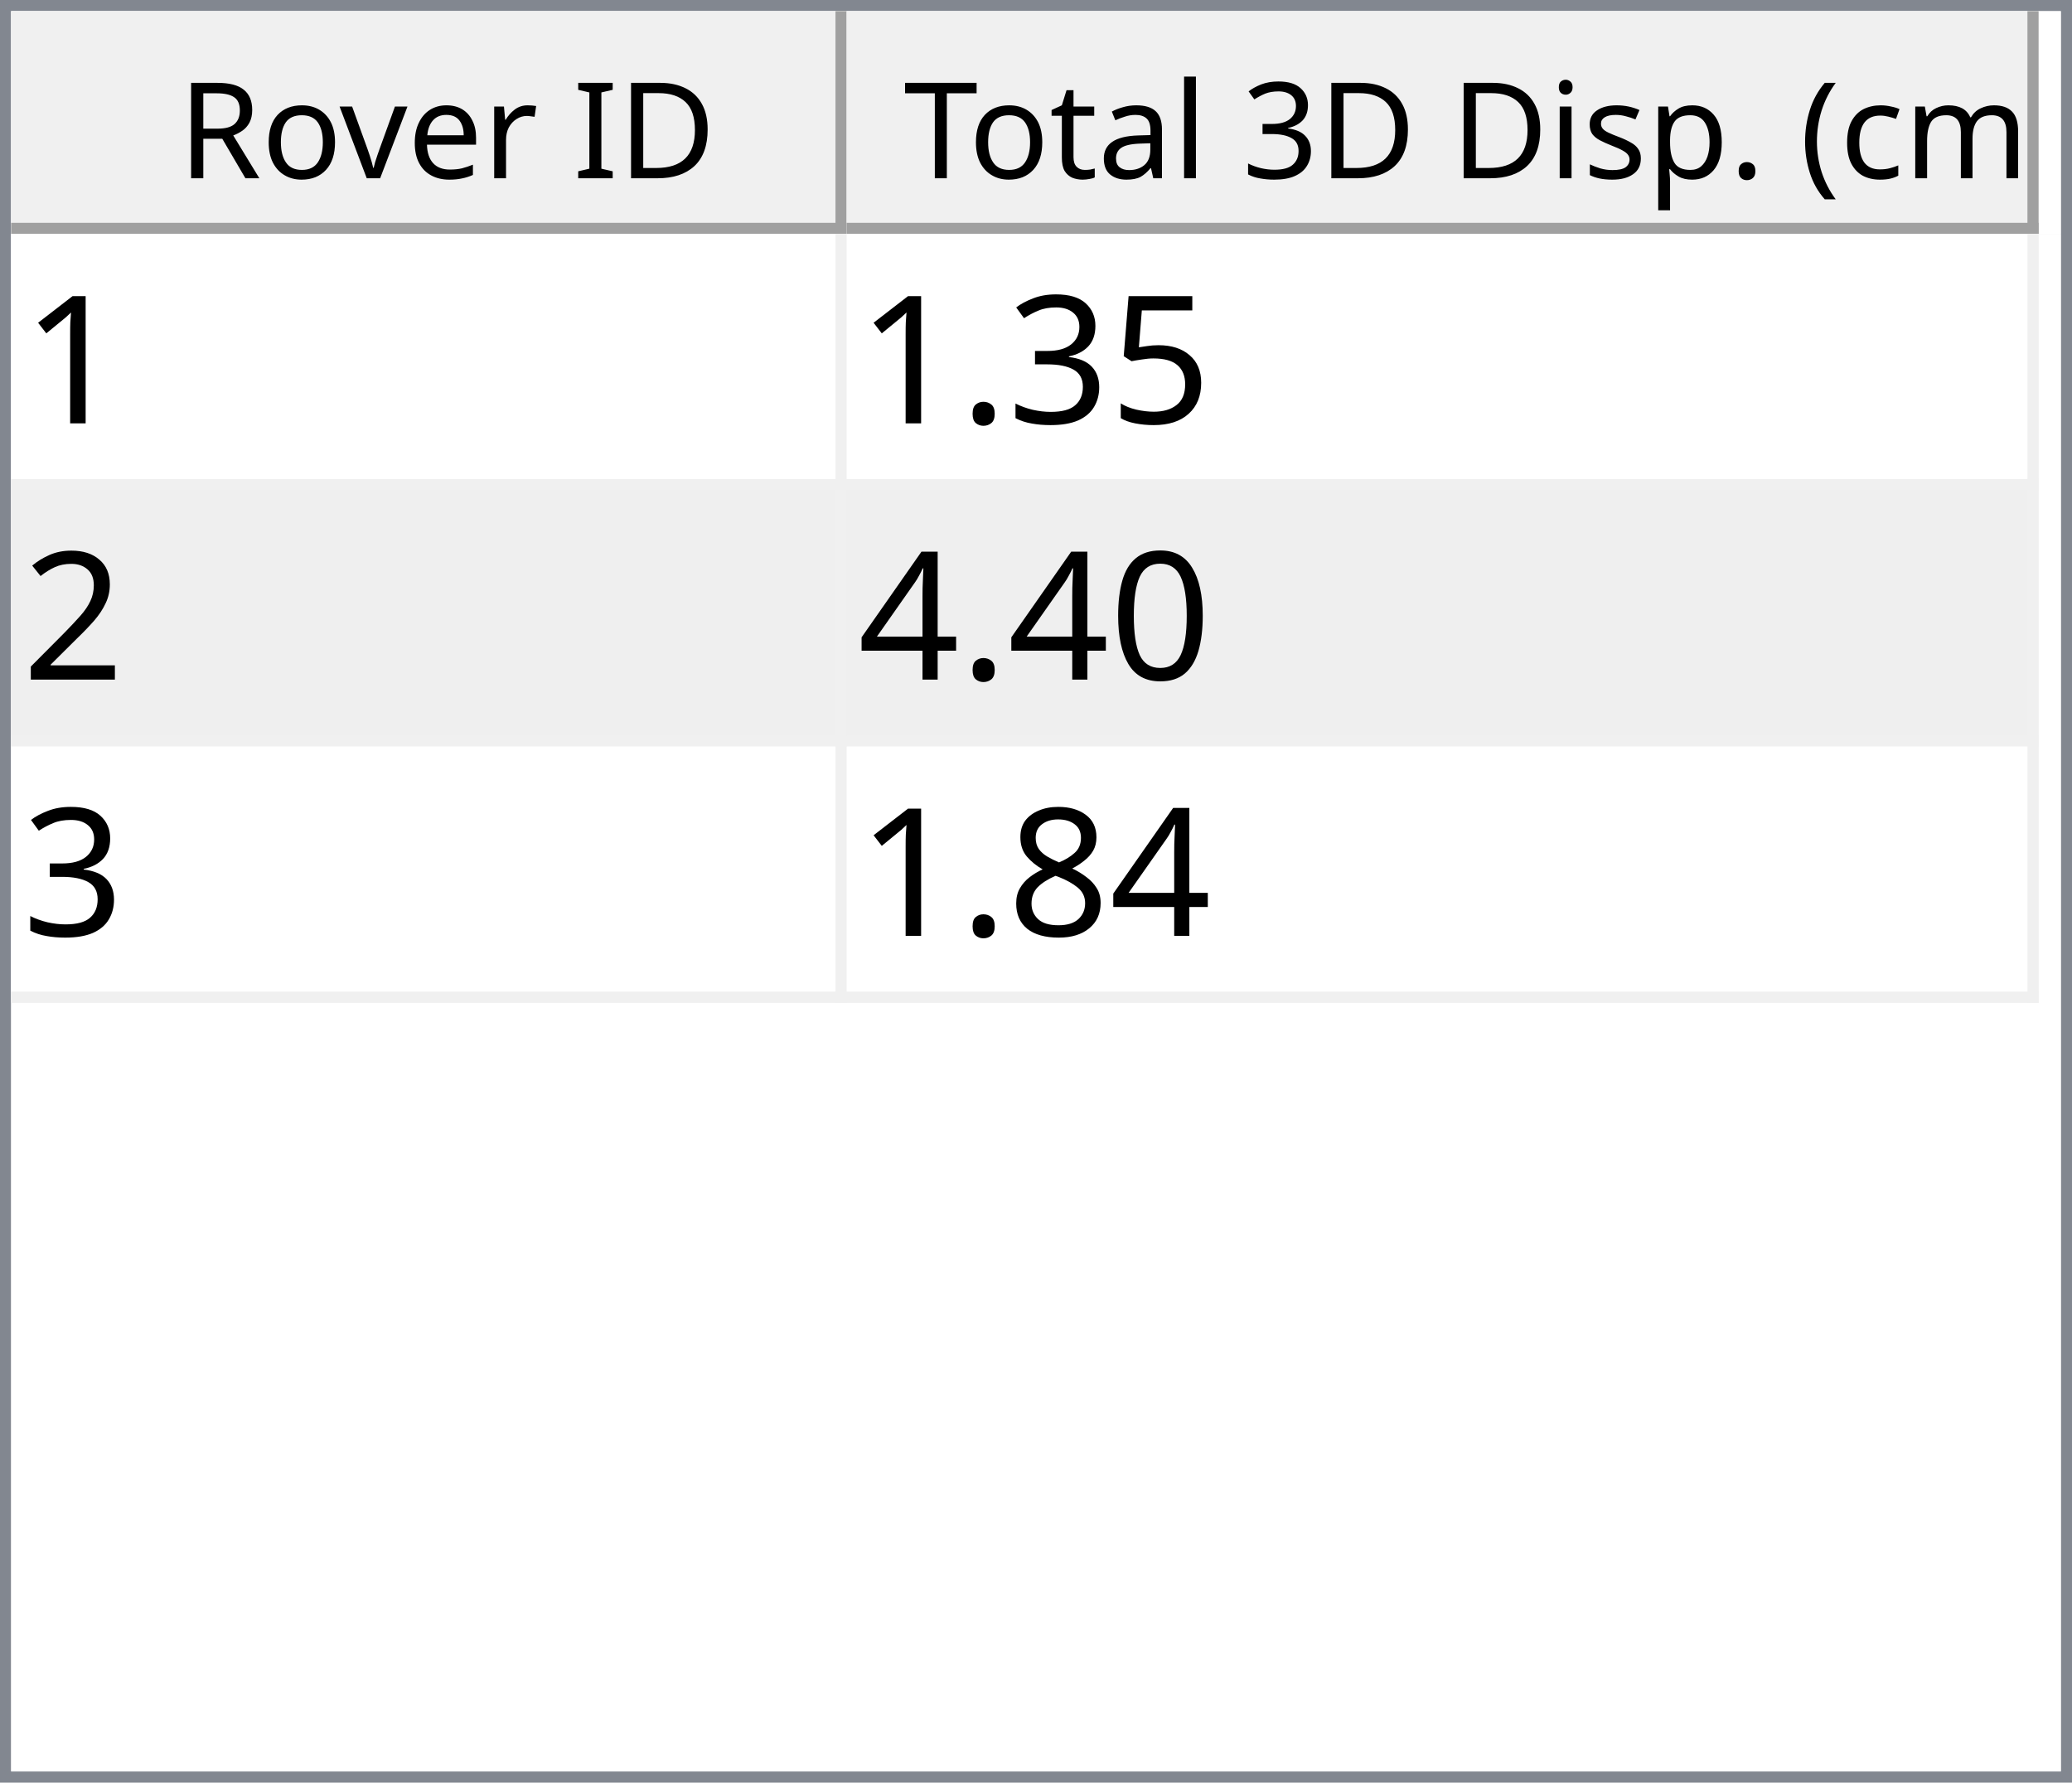
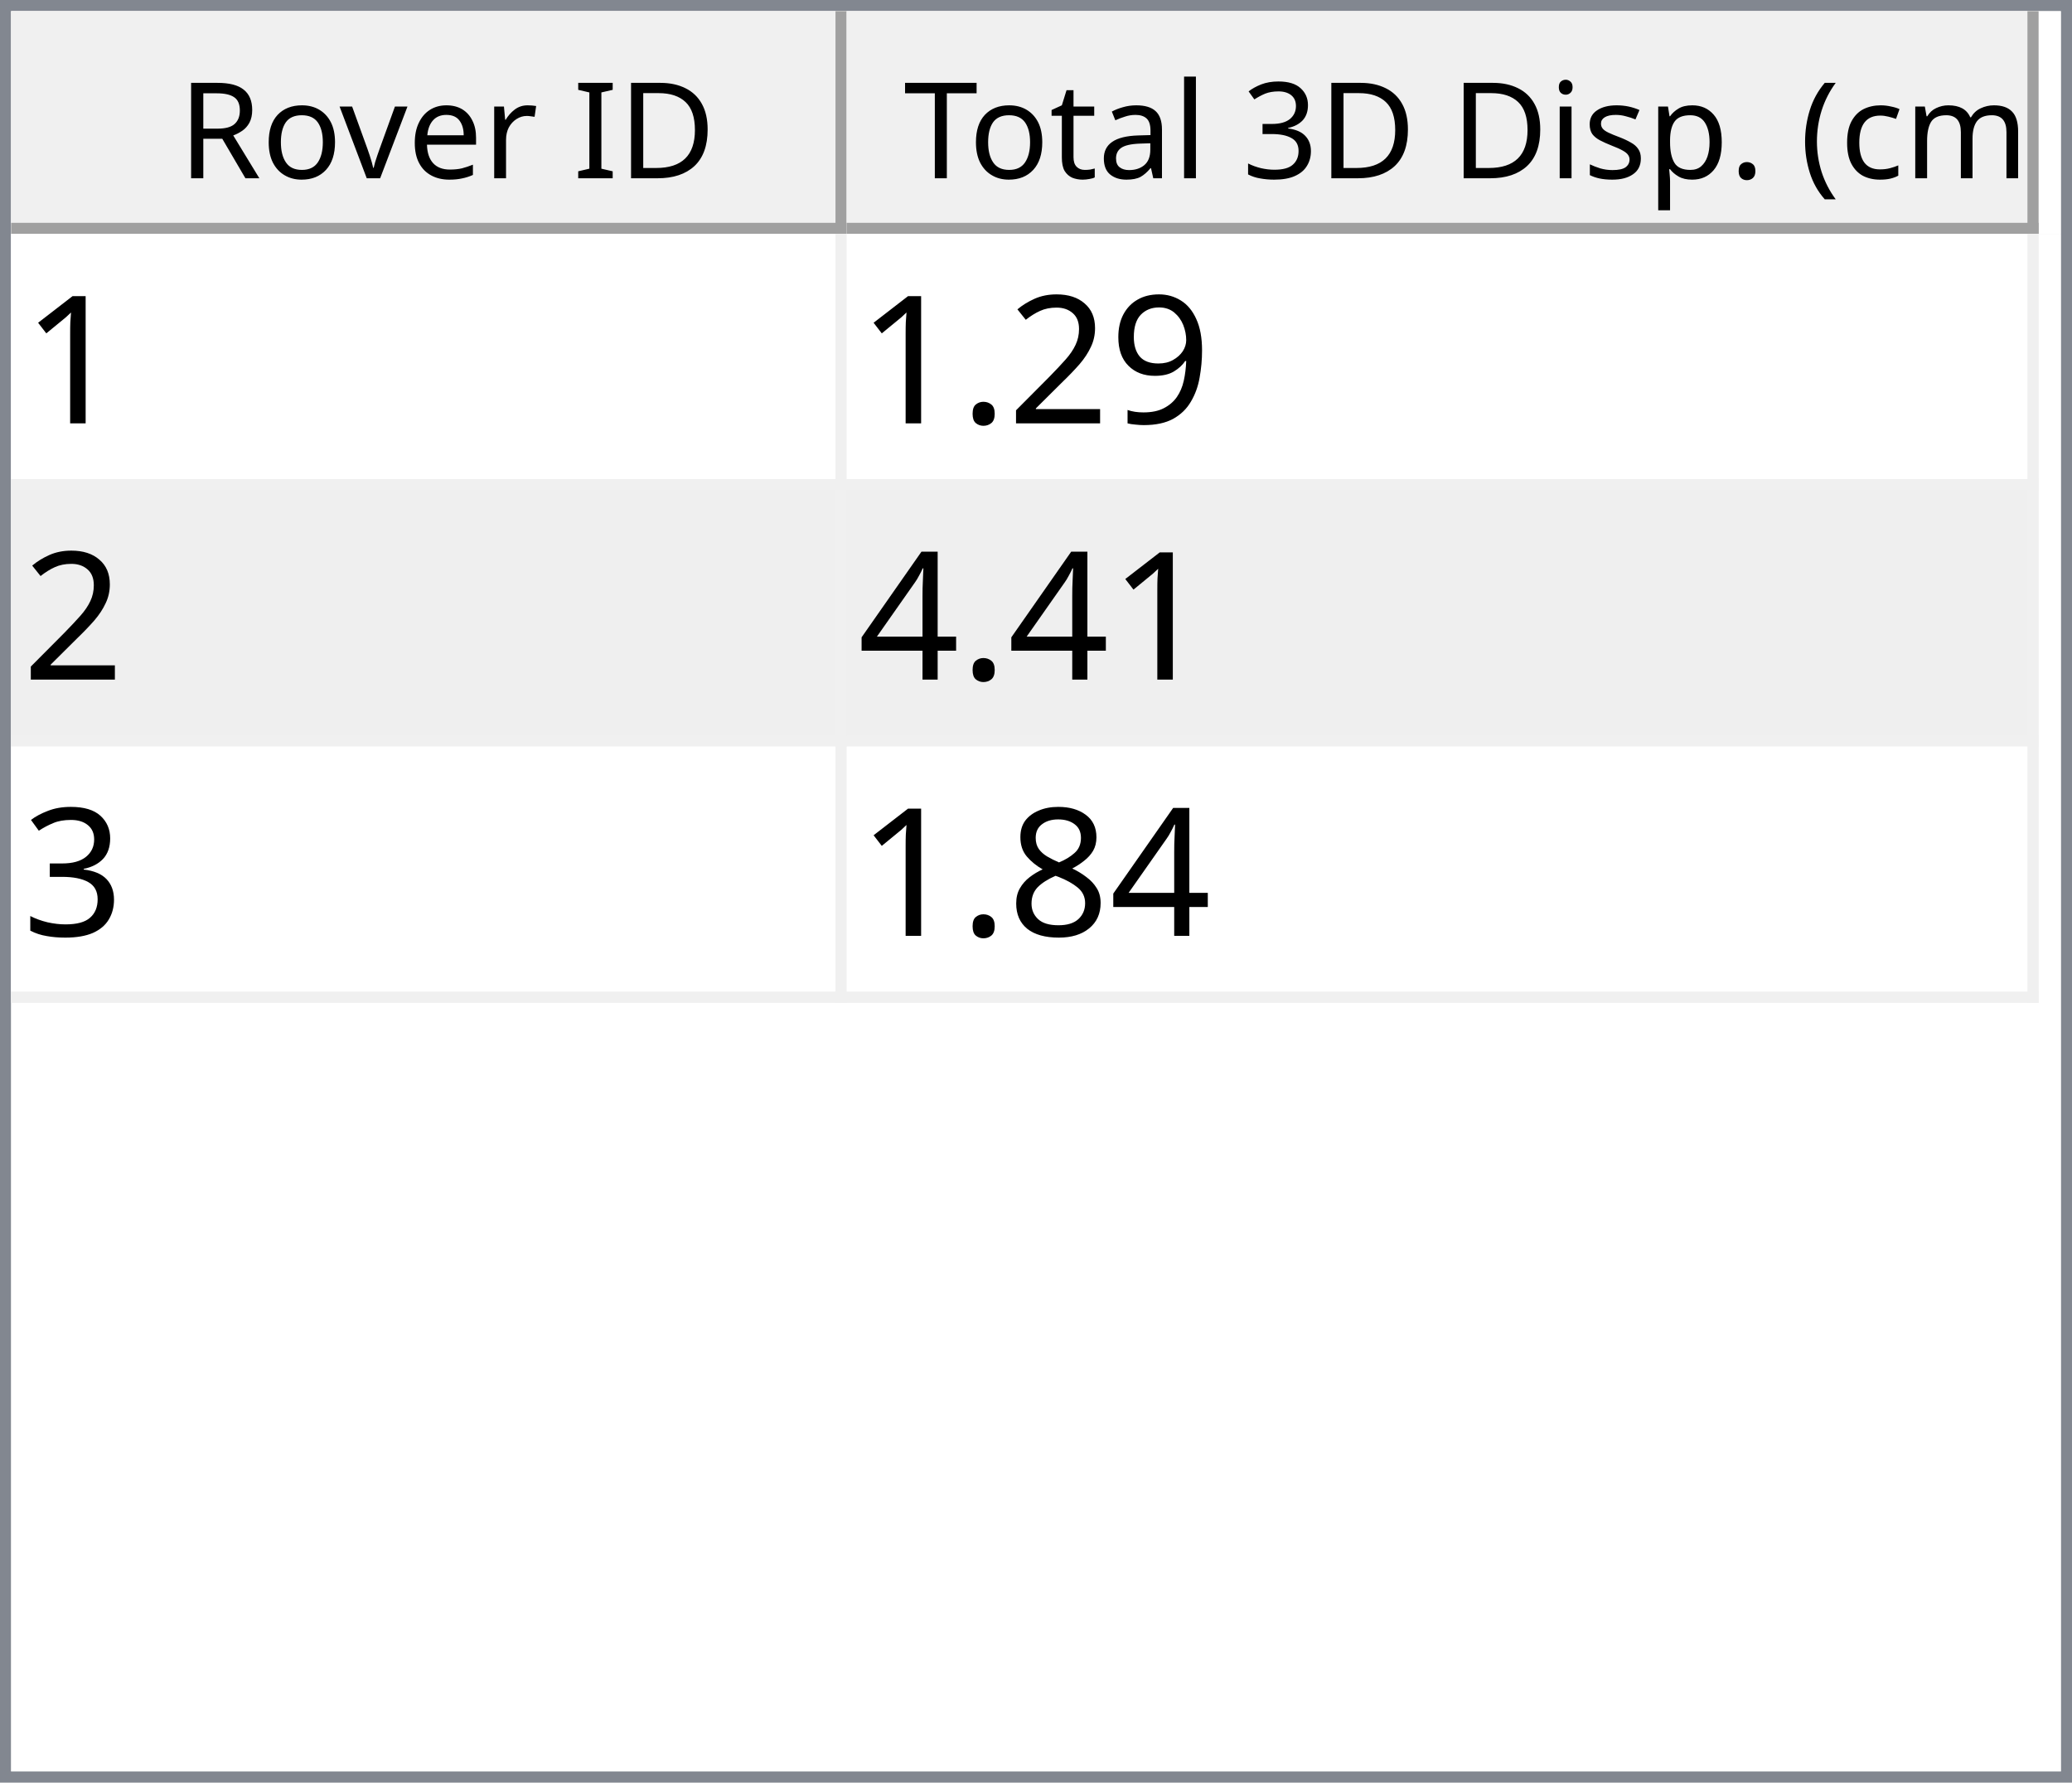
<svg xmlns="http://www.w3.org/2000/svg" style="fill-opacity:1; color-rendering:auto; color-interpolation:auto; text-rendering:auto; stroke:black; stroke-linecap:square; stroke-miterlimit:10; shape-rendering:auto; stroke-opacity:1; fill:black; stroke-dasharray:none; font-weight:normal; stroke-width:1; font-family:'Dialog'; font-style:normal; stroke-linejoin:miter; font-size:12px; stroke-dashoffset:0; image-rendering:auto;" width="186" height="160">
  <defs id="genericDefs" />
  <g>
    <defs id="defs1">
      <clipPath clipPathUnits="userSpaceOnUse" id="clipPath1">
        <path d="M0 0 L186 0 L186 160 L0 160 L0 0 Z" />
      </clipPath>
      <clipPath clipPathUnits="userSpaceOnUse" id="clipPath2">
        <path d="M0 0 L0 160 L186 160 L186 0 Z" />
      </clipPath>
      <clipPath clipPathUnits="userSpaceOnUse" id="clipPath3">
        <path d="M0 0 L0 20 L184 20 L184 0 Z" />
      </clipPath>
      <clipPath clipPathUnits="userSpaceOnUse" id="clipPath4">
        <path d="M0 0 L0 20 L75 20 L75 0 Z" />
      </clipPath>
      <clipPath clipPathUnits="userSpaceOnUse" id="clipPath5">
        <path d="M1 1 L1 19 L74 19 L74 1 Z" />
      </clipPath>
      <clipPath clipPathUnits="userSpaceOnUse" id="clipPath6">
        <path d="M0 0 L0 18 L73 18 L73 0 Z" />
      </clipPath>
      <clipPath clipPathUnits="userSpaceOnUse" id="clipPath7">
        <path d="M-0.5 -0.5 L-0.5 19.5 L74.5 19.5 L74.5 -0.5 Z" />
      </clipPath>
      <clipPath clipPathUnits="userSpaceOnUse" id="clipPath8">
        <path d="M0 0 L0 20 L107 20 L107 0 Z" />
      </clipPath>
      <clipPath clipPathUnits="userSpaceOnUse" id="clipPath9">
        <path d="M1 1 L1 19 L106 19 L106 1 Z" />
      </clipPath>
      <clipPath clipPathUnits="userSpaceOnUse" id="clipPath10">
        <path d="M0 0 L0 18 L105 18 L105 0 Z" />
      </clipPath>
      <clipPath clipPathUnits="userSpaceOnUse" id="clipPath11">
        <path d="M-0.5 -0.5 L-0.5 19.5 L106.5 19.5 L106.5 -0.5 Z" />
      </clipPath>
      <clipPath clipPathUnits="userSpaceOnUse" id="clipPath12">
        <path d="M0 0 L0 138 L184 138 L184 0 Z" />
      </clipPath>
      <clipPath clipPathUnits="userSpaceOnUse" id="clipPath13">
        <path d="M0 0 L0 69 L182 69 L182 0 Z" />
      </clipPath>
      <clipPath clipPathUnits="userSpaceOnUse" id="clipPath14">
        <path d="M-0.5 -0.5 L-0.5 68.5 L181.5 68.5 L181.5 -0.5 Z" />
      </clipPath>
      <clipPath clipPathUnits="userSpaceOnUse" id="clipPath15">
        <path d="M0 0 L0 22 L74 22 L74 0 Z" />
      </clipPath>
      <clipPath clipPathUnits="userSpaceOnUse" id="clipPath16">
        <path d="M0 0 L0 22 L106 22 L106 0 Z" />
      </clipPath>
      <font horiz-adv-x="64.551" id="font1">
        <font-face ascent="107.91" descent="25.098" units-per-em="100" style="font-style:normal; font-family:Segoe UI; font-weight:normal;" />
        <missing-glyph horiz-adv-x="64.551" d="M8.109 0 L8.109 68.266 L56.453 68.266 L56.453 0 L8.109 0 ZM15.328 7.234 L49.219 7.234 L49.219 61.031 L15.328 61.031 L15.328 7.234 Z" />
        <glyph unicode="D" horiz-adv-x="70.117" d="M9.188 0 L9.188 70.016 L28.516 70.016 Q65.531 70.016 65.531 35.891 Q65.531 19.672 55.25 9.836 Q44.969 0 27.734 0 L9.188 0 ZM17.391 62.594 L17.391 7.422 L27.828 7.422 Q41.609 7.422 49.273 14.797 Q56.938 22.172 56.938 35.688 Q56.938 62.594 28.328 62.594 L17.391 62.594 Z" />
        <glyph unicode="I" horiz-adv-x="26.611" d="M17.391 0 L9.188 0 L9.188 70.016 L17.391 70.016 L17.391 0 Z" />
        <glyph unicode=" " horiz-adv-x="27.393" d="" />
        <glyph unicode="r" horiz-adv-x="34.766" d="M34.188 41.891 Q32.078 43.5 28.125 43.5 Q23 43.5 19.555 38.672 Q16.109 33.844 16.109 25.484 L16.109 0 L8.109 0 L8.109 50 L16.109 50 L16.109 39.703 L16.312 39.703 Q18.016 44.969 21.531 47.922 Q25.047 50.875 29.391 50.875 Q32.516 50.875 34.188 50.203 L34.188 41.891 Z" />
        <glyph unicode="e" horiz-adv-x="52.295" d="M48.297 23 L12.984 23 Q13.188 14.656 17.484 10.109 Q21.781 5.562 29.297 5.562 Q37.75 5.562 44.828 11.141 L44.828 3.609 Q38.234 -1.172 27.391 -1.172 Q16.797 -1.172 10.742 5.641 Q4.688 12.453 4.688 24.812 Q4.688 36.469 11.305 43.82 Q17.922 51.172 27.734 51.172 Q37.547 51.172 42.922 44.828 Q48.297 38.484 48.297 27.203 L48.297 23 ZM40.094 29.781 Q40.047 36.719 36.75 40.578 Q33.453 44.438 27.594 44.438 Q21.922 44.438 17.969 40.383 Q14.016 36.328 13.094 29.781 L40.094 29.781 Z" />
        <glyph unicode="v" horiz-adv-x="47.9" d="M47.406 50 L27.484 0 L19.625 0 L0.688 50 L9.469 50 L22.172 13.672 Q23.578 9.672 23.922 6.688 L24.125 6.688 Q24.609 10.453 25.688 13.484 L38.969 50 L47.406 50 Z" />
        <glyph unicode="o" horiz-adv-x="58.594" d="M29 -1.172 Q17.922 -1.172 11.305 5.836 Q4.688 12.844 4.688 24.422 Q4.688 37.016 11.57 44.094 Q18.453 51.172 30.172 51.172 Q41.359 51.172 47.633 44.289 Q53.906 37.406 53.906 25.203 Q53.906 13.234 47.141 6.031 Q40.375 -1.172 29 -1.172 ZM29.594 44.438 Q21.875 44.438 17.383 39.188 Q12.891 33.938 12.891 24.703 Q12.891 15.828 17.43 10.695 Q21.969 5.562 29.594 5.562 Q37.359 5.562 41.531 10.594 Q45.703 15.625 45.703 24.906 Q45.703 34.281 41.531 39.359 Q37.359 44.438 29.594 44.438 Z" />
        <glyph unicode="R" horiz-adv-x="59.814" d="M59.375 0 L49.609 0 L37.891 19.625 Q36.281 22.359 34.766 24.289 Q33.25 26.219 31.664 27.438 Q30.078 28.656 28.25 29.219 Q26.422 29.781 24.125 29.781 L17.391 29.781 L17.391 0 L9.188 0 L9.188 70.016 L30.078 70.016 Q34.672 70.016 38.555 68.867 Q42.438 67.719 45.289 65.375 Q48.141 63.031 49.758 59.547 Q51.375 56.062 51.375 51.375 Q51.375 47.703 50.273 44.656 Q49.172 41.609 47.148 39.211 Q45.125 36.812 42.266 35.133 Q39.406 33.453 35.844 32.516 L35.844 32.328 Q37.594 31.547 38.891 30.547 Q40.188 29.547 41.359 28.18 Q42.531 26.812 43.68 25.078 Q44.828 23.344 46.234 21.047 L59.375 0 ZM17.391 62.594 L17.391 37.203 L28.516 37.203 Q31.594 37.203 34.203 38.133 Q36.812 39.062 38.719 40.797 Q40.625 42.531 41.703 45.047 Q42.781 47.562 42.781 50.688 Q42.781 56.297 39.141 59.445 Q35.5 62.594 28.609 62.594 L17.391 62.594 Z" />
        <glyph unicode=")" horiz-adv-x="30.176" d="M8.297 -15.922 L1.172 -15.922 Q16.406 2.344 16.406 26.812 Q16.406 51.469 1.078 70.016 L8.297 70.016 Q23.531 52.156 23.531 26.703 Q23.531 1.375 8.297 -15.922 Z" />
        <glyph unicode="m" horiz-adv-x="86.133" d="M79.109 0 L71.094 0 L71.094 28.719 Q71.094 37.016 68.531 40.727 Q65.969 44.438 59.906 44.438 Q54.781 44.438 51.195 39.75 Q47.609 35.062 47.609 28.516 L47.609 0 L39.594 0 L39.594 29.688 Q39.594 44.438 28.219 44.438 Q22.953 44.438 19.531 40.016 Q16.109 35.594 16.109 28.516 L16.109 0 L8.109 0 L8.109 50 L16.109 50 L16.109 42.094 L16.312 42.094 Q21.625 51.172 31.844 51.172 Q36.969 51.172 40.773 48.312 Q44.578 45.453 46 40.828 Q51.562 51.172 62.594 51.172 Q79.109 51.172 79.109 30.812 L79.109 0 Z" />
        <glyph unicode="c" horiz-adv-x="46.191" d="M42.188 2.297 Q36.422 -1.172 28.516 -1.172 Q17.828 -1.172 11.258 5.789 Q4.688 12.75 4.688 23.828 Q4.688 36.188 11.766 43.68 Q18.844 51.172 30.672 51.172 Q37.25 51.172 42.281 48.734 L42.281 40.531 Q36.719 44.438 30.375 44.438 Q22.703 44.438 17.797 38.945 Q12.891 33.453 12.891 24.516 Q12.891 15.719 17.508 10.641 Q22.125 5.562 29.891 5.562 Q36.422 5.562 42.188 9.906 L42.188 2.297 Z" />
        <glyph unicode="(" horiz-adv-x="30.176" d="M29.109 -15.922 L21.969 -15.922 Q6.844 1.375 6.844 26.703 Q6.844 52.156 21.969 70.016 L29.203 70.016 Q13.875 51.469 13.875 26.812 Q13.875 2.344 29.109 -15.922 Z" />
        <glyph unicode="." horiz-adv-x="21.68" d="M10.891 -1.078 Q8.641 -1.078 7.055 0.539 Q5.469 2.156 5.469 4.391 Q5.469 6.641 7.055 8.273 Q8.641 9.906 10.891 9.906 Q13.188 9.906 14.797 8.273 Q16.406 6.641 16.406 4.391 Q16.406 2.156 14.797 0.539 Q13.188 -1.078 10.891 -1.078 Z" />
        <glyph unicode="p" horiz-adv-x="58.789" d="M16.312 7.234 L16.109 7.234 L16.109 -23 L8.109 -23 L8.109 50 L16.109 50 L16.109 41.219 L16.312 41.219 Q22.219 51.172 33.594 51.172 Q43.266 51.172 48.688 44.461 Q54.109 37.75 54.109 26.469 Q54.109 13.922 48 6.375 Q41.891 -1.172 31.297 -1.172 Q21.578 -1.172 16.312 7.234 ZM16.109 27.391 L16.109 20.406 Q16.109 14.203 20.141 9.883 Q24.172 5.562 30.375 5.562 Q37.641 5.562 41.773 11.133 Q45.906 16.703 45.906 26.609 Q45.906 34.969 42.047 39.703 Q38.188 44.438 31.594 44.438 Q24.609 44.438 20.359 39.578 Q16.109 34.719 16.109 27.391 Z" />
        <glyph unicode="s" horiz-adv-x="42.432" d="M5.078 1.812 L5.078 10.406 Q11.625 5.562 19.484 5.562 Q30.031 5.562 30.031 12.594 Q30.031 14.594 29.125 15.992 Q28.219 17.391 26.68 18.461 Q25.141 19.531 23.07 20.383 Q21 21.234 18.609 22.172 Q15.281 23.484 12.766 24.828 Q10.25 26.172 8.57 27.859 Q6.891 29.547 6.031 31.695 Q5.172 33.844 5.172 36.719 Q5.172 40.234 6.789 42.945 Q8.406 45.656 11.086 47.484 Q13.766 49.312 17.211 50.242 Q20.656 51.172 24.312 51.172 Q30.812 51.172 35.938 48.922 L35.938 40.828 Q30.422 44.438 23.25 44.438 Q21 44.438 19.195 43.922 Q17.391 43.406 16.094 42.477 Q14.797 41.547 14.086 40.258 Q13.375 38.969 13.375 37.406 Q13.375 35.453 14.086 34.133 Q14.797 32.812 16.164 31.789 Q17.531 30.766 19.484 29.938 Q21.438 29.109 23.922 28.125 Q27.25 26.859 29.883 25.516 Q32.516 24.172 34.375 22.484 Q36.234 20.797 37.234 18.602 Q38.234 16.406 38.234 13.375 Q38.234 9.672 36.602 6.938 Q34.969 4.203 32.234 2.398 Q29.5 0.594 25.93 -0.289 Q22.359 -1.172 18.453 -1.172 Q10.75 -1.172 5.078 1.812 Z" />
        <glyph unicode="i" horiz-adv-x="24.219" d="M12.203 62.703 Q10.062 62.703 8.547 64.164 Q7.031 65.625 7.031 67.875 Q7.031 70.125 8.547 71.609 Q10.062 73.094 12.203 73.094 Q14.406 73.094 15.945 71.609 Q17.484 70.125 17.484 67.875 Q17.484 65.719 15.945 64.211 Q14.406 62.703 12.203 62.703 ZM16.109 0 L8.109 0 L8.109 50 L16.109 50 L16.109 0 Z" />
        <glyph unicode="3" horiz-adv-x="53.906" d="M46.531 19.828 Q46.531 15.094 44.75 11.211 Q42.969 7.328 39.719 4.57 Q36.469 1.812 31.93 0.297 Q27.391 -1.219 21.922 -1.219 Q11.922 -1.219 6 2.594 L6 11.188 Q13.094 5.609 22.219 5.609 Q25.875 5.609 28.828 6.539 Q31.781 7.469 33.906 9.227 Q36.031 10.984 37.18 13.477 Q38.328 15.969 38.328 19.094 Q38.328 32.812 18.797 32.812 L12.984 32.812 L12.984 39.594 L18.5 39.594 Q35.797 39.594 35.797 52.484 Q35.797 64.406 22.609 64.406 Q15.188 64.406 8.688 59.422 L8.688 67.188 Q15.375 71.188 24.609 71.188 Q29 71.188 32.57 69.969 Q36.141 68.75 38.68 66.555 Q41.219 64.359 42.609 61.281 Q44 58.203 44 54.5 Q44 40.672 30.031 36.719 L30.031 36.531 Q33.594 36.141 36.625 34.797 Q39.656 33.453 41.852 31.305 Q44.047 29.156 45.289 26.25 Q46.531 23.344 46.531 19.828 Z" />
        <glyph unicode="l" horiz-adv-x="24.219" d="M16.109 0 L8.109 0 L8.109 74.031 L16.109 74.031 L16.109 0 Z" />
        <glyph unicode="a" horiz-adv-x="50.879" d="M43.891 0 L35.891 0 L35.891 7.812 L35.688 7.812 Q30.469 -1.172 20.312 -1.172 Q12.844 -1.172 8.617 2.781 Q4.391 6.734 4.391 13.281 Q4.391 27.297 20.906 29.594 L35.891 31.688 Q35.891 44.438 25.594 44.438 Q16.547 44.438 9.281 38.281 L9.281 46.484 Q16.656 51.172 26.266 51.172 Q43.891 51.172 43.891 32.516 L43.891 0 ZM35.891 25.297 L23.828 23.641 Q18.266 22.859 15.43 20.875 Q12.594 18.891 12.594 13.875 Q12.594 10.203 15.211 7.883 Q17.828 5.562 22.172 5.562 Q28.125 5.562 32.008 9.742 Q35.891 13.922 35.891 20.312 L35.891 25.297 Z" />
        <glyph unicode="t" horiz-adv-x="33.887" d="M31.297 0.484 Q28.469 -1.078 23.828 -1.078 Q10.688 -1.078 10.688 13.578 L10.688 43.172 L2.094 43.172 L2.094 50 L10.688 50 L10.688 62.203 L18.703 64.797 L18.703 50 L31.297 50 L31.297 43.172 L18.703 43.172 L18.703 14.984 Q18.703 9.969 20.414 7.82 Q22.125 5.672 26.078 5.672 Q29.109 5.672 31.297 7.328 L31.297 0.484 Z" />
        <glyph unicode="T" horiz-adv-x="52.393" d="M50.594 62.594 L30.375 62.594 L30.375 0 L22.172 0 L22.172 62.594 L2 62.594 L2 70.016 L50.594 70.016 L50.594 62.594 Z" />
      </font>
      <font horiz-adv-x="75.0" id="font2">
        <font-face ascent="100.537" descent="21.973" units-per-em="100" style="font-style:normal; font-family:sans-serif; font-weight:normal;" />
        <missing-glyph horiz-adv-x="75.0" d="M12.5 0 L12.5 62.5 L62.5 62.5 L62.5 0 L12.5 0 ZM14.062 1.562 L60.938 1.562 L60.938 60.938 L14.062 60.938 L14.062 1.562 Z" />
        <glyph unicode="1" horiz-adv-x="55.615" d="M37.25 0 L28.469 0 L28.469 56 Q25.297 52.984 20.141 49.953 Q14.984 46.922 10.891 45.406 L10.891 53.906 Q18.266 57.375 23.781 62.305 Q29.297 67.234 31.594 71.875 L37.25 71.875 L37.25 0 Z" />
-         <glyph unicode="5" horiz-adv-x="55.615" d="M4.156 18.75 L13.375 19.531 Q14.406 12.797 18.141 9.398 Q21.875 6 27.156 6 Q33.5 6 37.891 10.789 Q42.281 15.578 42.281 23.484 Q42.281 31 38.062 35.352 Q33.844 39.703 27 39.703 Q22.75 39.703 19.336 37.773 Q15.922 35.844 13.969 32.766 L5.719 33.844 L12.641 70.609 L48.25 70.609 L48.25 62.203 L19.672 62.203 L15.828 42.969 Q22.266 47.469 29.344 47.469 Q38.719 47.469 45.164 40.969 Q51.609 34.469 51.609 24.266 Q51.609 14.547 45.953 7.469 Q39.062 -1.219 27.156 -1.219 Q17.391 -1.219 11.211 4.25 Q5.031 9.719 4.156 18.75 Z" />
+         <glyph unicode="9" horiz-adv-x="55.615" d="M5.469 16.547 L13.922 17.328 Q14.984 11.375 18.016 8.688 Q21.047 6 25.781 6 Q29.828 6 32.883 7.859 Q35.938 9.719 37.891 12.82 Q39.844 15.922 41.164 21.195 Q42.484 26.469 42.484 31.938 Q42.484 32.516 42.438 33.688 Q39.797 29.5 35.234 26.883 Q30.672 24.266 25.344 24.266 Q16.453 24.266 10.305 30.711 Q4.156 37.156 4.156 47.703 Q4.156 58.594 10.578 65.234 Q17 71.875 26.656 71.875 Q33.641 71.875 39.43 68.117 Q45.219 64.359 48.219 57.398 Q51.219 50.438 51.219 37.25 Q51.219 23.531 48.242 15.406 Q45.266 7.281 39.383 3.031 Q33.5 -1.219 25.594 -1.219 Q17.188 -1.219 11.867 3.445 Q6.547 8.109 5.469 16.547 ZM41.453 48.141 Q41.453 55.719 37.43 60.156 Q33.406 64.594 27.734 64.594 Q21.875 64.594 17.531 59.812 Q13.188 55.031 13.188 47.406 Q13.188 40.578 17.312 36.305 Q21.438 32.031 27.484 32.031 Q33.594 32.031 37.523 36.305 Q41.453 40.578 41.453 48.141 Z" />
+         <glyph unicode="2" horiz-adv-x="55.615" d="M50.344 8.453 L50.344 0 L3.031 0 Q2.938 3.172 4.047 6.109 Q5.859 10.938 9.836 15.625 Q13.812 20.312 21.344 26.469 Q33.016 36.031 37.117 41.625 Q41.219 47.219 41.219 52.203 Q41.219 57.422 37.477 61.008 Q33.734 64.594 27.734 64.594 Q21.391 64.594 17.578 60.789 Q13.766 56.984 13.719 50.25 L4.688 51.172 Q5.609 61.281 11.664 66.578 Q17.719 71.875 27.938 71.875 Q38.234 71.875 44.242 66.164 Q50.25 60.453 50.25 52 Q50.25 47.703 48.492 43.555 Q46.734 39.406 42.656 34.812 Q38.578 30.219 29.109 22.219 Q21.188 15.578 18.945 13.211 Q16.703 10.844 15.234 8.453 L50.344 8.453 Z" />
+         <glyph unicode="." horiz-adv-x="27.783" d="M9.078 0 L9.078 10.016 L19.094 10.016 L19.094 0 L9.078 0 Z" />
+         <glyph unicode="4" horiz-adv-x="55.615" d="M32.328 0 L32.328 17.141 L1.266 17.141 L1.266 25.203 L33.938 71.578 L41.109 71.578 L41.109 25.203 L50.781 25.203 L50.781 17.141 L41.109 17.141 L41.109 0 L32.328 0 ZM32.328 25.203 L32.328 57.469 L9.906 25.203 L32.328 25.203 Z" />
        <glyph unicode="3" horiz-adv-x="55.615" d="M4.203 18.891 L12.984 20.062 Q14.5 12.594 18.141 9.297 Q21.781 6 27 6 Q33.203 6 37.477 10.297 Q41.75 14.594 41.75 20.953 Q41.75 27 37.797 30.93 Q33.844 34.859 27.734 34.859 Q25.25 34.859 21.531 33.891 L22.516 41.609 Q23.391 41.5 23.922 41.5 Q29.547 41.5 34.039 44.43 Q38.531 47.359 38.531 53.469 Q38.531 58.297 35.258 61.477 Q31.984 64.656 26.812 64.656 Q21.688 64.656 18.266 61.43 Q14.844 58.203 13.875 51.766 L5.078 53.328 Q6.688 62.156 12.398 67.016 Q18.109 71.875 26.609 71.875 Q32.469 71.875 37.398 69.359 Q42.328 66.844 44.945 62.5 Q47.562 58.156 47.562 53.266 Q47.562 48.641 45.07 44.828 Q42.578 41.016 37.703 38.766 Q44.047 37.312 47.562 32.695 Q51.078 28.078 51.078 21.141 Q51.078 11.766 44.242 5.25 Q37.406 -1.266 26.953 -1.266 Q17.531 -1.266 11.305 4.352 Q5.078 9.969 4.203 18.891 Z" />
-         <glyph unicode="." horiz-adv-x="27.783" d="M9.078 0 L9.078 10.016 L19.094 10.016 L19.094 0 L9.078 0 Z" />
-         <glyph unicode="2" horiz-adv-x="55.615" d="M50.344 8.453 L50.344 0 L3.031 0 Q2.938 3.172 4.047 6.109 Q5.859 10.938 9.836 15.625 Q13.812 20.312 21.344 26.469 Q33.016 36.031 37.117 41.625 Q41.219 47.219 41.219 52.203 Q41.219 57.422 37.477 61.008 Q33.734 64.594 27.734 64.594 Q21.391 64.594 17.578 60.789 Q13.766 56.984 13.719 50.25 L4.688 51.172 Q5.609 61.281 11.664 66.578 Q17.719 71.875 27.938 71.875 Q38.234 71.875 44.242 66.164 Q50.25 60.453 50.25 52 Q50.25 47.703 48.492 43.555 Q46.734 39.406 42.656 34.812 Q38.578 30.219 29.109 22.219 Q21.188 15.578 18.945 13.211 Q16.703 10.844 15.234 8.453 L50.344 8.453 Z" />
-         <glyph unicode="0" horiz-adv-x="55.615" d="M4.156 35.297 Q4.156 48 6.766 55.742 Q9.375 63.484 14.523 67.68 Q19.672 71.875 27.484 71.875 Q33.25 71.875 37.594 69.555 Q41.938 67.234 44.773 62.867 Q47.609 58.5 49.219 52.227 Q50.828 45.953 50.828 35.297 Q50.828 22.703 48.242 14.969 Q45.656 7.234 40.508 3.008 Q35.359 -1.219 27.484 -1.219 Q17.141 -1.219 11.234 6.203 Q4.156 15.141 4.156 35.297 ZM13.188 35.297 Q13.188 17.672 17.312 11.836 Q21.438 6 27.484 6 Q33.547 6 37.672 11.859 Q41.797 17.719 41.797 35.297 Q41.797 52.984 37.672 58.789 Q33.547 64.594 27.391 64.594 Q21.344 64.594 17.719 59.469 Q13.188 52.938 13.188 35.297 Z" />
-         <glyph unicode="4" horiz-adv-x="55.615" d="M32.328 0 L32.328 17.141 L1.266 17.141 L1.266 25.203 L33.938 71.578 L41.109 71.578 L41.109 25.203 L50.781 25.203 L50.781 17.141 L41.109 17.141 L41.109 0 L32.328 0 ZM32.328 25.203 L32.328 57.469 L9.906 25.203 L32.328 25.203 Z" />
        <glyph unicode="8" horiz-adv-x="55.615" d="M17.672 38.812 Q12.203 40.828 9.57 44.539 Q6.938 48.25 6.938 53.422 Q6.938 61.234 12.555 66.555 Q18.172 71.875 27.484 71.875 Q36.859 71.875 42.578 66.43 Q48.297 60.984 48.297 53.172 Q48.297 48.188 45.68 44.508 Q43.062 40.828 37.75 38.812 Q44.344 36.672 47.781 31.883 Q51.219 27.094 51.219 20.453 Q51.219 11.281 44.727 5.031 Q38.234 -1.219 27.641 -1.219 Q17.047 -1.219 10.547 5.055 Q4.047 11.328 4.047 20.703 Q4.047 27.688 7.594 32.398 Q11.141 37.109 17.672 38.812 ZM15.922 53.719 Q15.922 48.641 19.195 45.414 Q22.469 42.188 27.688 42.188 Q32.766 42.188 36.016 45.383 Q39.266 48.578 39.266 53.219 Q39.266 58.062 35.914 61.359 Q32.562 64.656 27.594 64.656 Q22.562 64.656 19.242 61.43 Q15.922 58.203 15.922 53.719 ZM13.094 20.656 Q13.094 16.891 14.875 13.375 Q16.656 9.859 20.172 7.93 Q23.688 6 27.734 6 Q34.031 6 38.133 10.055 Q42.234 14.109 42.234 20.359 Q42.234 26.703 38.016 30.859 Q33.797 35.016 27.438 35.016 Q21.234 35.016 17.164 30.914 Q13.094 26.812 13.094 20.656 Z" />
      </font>
    </defs>
    <g style="fill:white; stroke:white;">
      <rect x="0" y="0" width="186" style="clip-path:url(#clipPath1); stroke:none;" height="160" />
    </g>
    <g style="fill:white; text-rendering:optimizeSpeed; color-rendering:optimizeSpeed; image-rendering:optimizeSpeed; shape-rendering:crispEdges; stroke:white; color-interpolation:sRGB;">
      <rect x="0" width="186" height="160" y="0" style="stroke:none;" />
      <path style="stroke:none;" d="M0 160 L186 160 L186 0 L0 0 Z" />
    </g>
    <g style="fill:rgb(240,240,240); font-family:'Segoe UI'; stroke:rgb(240,240,240);">
      <rect x="0" y="0" width="186" style="clip-path:url(#clipPath2); stroke:none;" height="160" />
    </g>
    <g style="fill:rgb(130,135,144); font-family:'Segoe UI'; stroke:rgb(130,135,144);">
      <path d="M0 0 L186 0 L186 160 L0 160 L0 0 ZM1 1 L185 1 L185 159 L1 159 L1 1 Z" style="fill-rule:evenodd; clip-path:url(#clipPath2); stroke:none;" />
    </g>
    <g style="fill:white; font-family:'Segoe UI'; stroke:white;" transform="translate(1,1)">
      <rect x="0" y="0" width="184" style="clip-path:url(#clipPath3); stroke:none;" height="20" />
    </g>
    <g style="fill:rgb(240,240,240); font-family:'Segoe UI'; stroke:rgb(240,240,240);" transform="translate(1,1)">
      <rect x="0" y="0" width="75" style="clip-path:url(#clipPath4); stroke:none;" height="20" />
    </g>
    <g style="font-family:'Segoe UI';" transform="translate(2,2)">
      <text x="14" xml:space="preserve" y="14" style="clip-path:url(#clipPath6); stroke:none;">Rover ID</text>
    </g>
    <g style="fill:rgb(160,160,160); font-family:'Segoe UI'; stroke:rgb(160,160,160); stroke-linejoin:bevel;" transform="translate(1.5,1.5)">
      <line x1="74" x2="74" y1="0" style="fill:none; clip-path:url(#clipPath7);" y2="19" />
    </g>
    <g style="fill:rgb(160,160,160); font-family:'Segoe UI'; stroke:rgb(160,160,160); stroke-linejoin:bevel;" transform="matrix(1,0,0,1,1,1) translate(0.5,0.5)">
      <line x1="0" x2="74" y1="19" style="fill:none; clip-path:url(#clipPath7);" y2="19" />
    </g>
    <g style="fill:rgb(240,240,240); font-family:'Segoe UI'; stroke:rgb(240,240,240);" transform="translate(76,1)">
      <rect x="0" y="0" width="107" style="clip-path:url(#clipPath8); stroke:none;" height="20" />
    </g>
    <g style="font-family:'Segoe UI';" transform="translate(77,2)">
      <text x="1" xml:space="preserve" y="14" style="clip-path:url(#clipPath10); stroke:none;"> Total 3D Disp. (cm)</text>
    </g>
    <g style="fill:rgb(160,160,160); font-family:'Segoe UI'; stroke:rgb(160,160,160); stroke-linejoin:bevel;" transform="translate(76.5,1.5)">
      <line x1="106" x2="106" y1="0" style="fill:none; clip-path:url(#clipPath11);" y2="19" />
    </g>
    <g style="fill:rgb(160,160,160); font-family:'Segoe UI'; stroke:rgb(160,160,160); stroke-linejoin:bevel;" transform="matrix(1,0,0,1,76,1) translate(0.5,0.5)">
      <line x1="0" x2="106" y1="19" style="fill:none; clip-path:url(#clipPath11);" y2="19" />
    </g>
    <g style="fill:white; font-family:'Segoe UI'; stroke:white;" transform="translate(1,21)">
      <rect x="0" y="0" width="184" style="clip-path:url(#clipPath12); stroke:none;" height="138" />
    </g>
    <g style="fill:rgb(240,240,240); font-size:16px; font-family:sans-serif; stroke:rgb(240,240,240);" transform="translate(1,21)">
      <rect x="0" y="0" width="182" style="clip-path:url(#clipPath13); stroke:none;" height="69" />
      <line transform="translate(0.5,0.5)" x1="0" x2="181" y1="22" style="clip-path:url(#clipPath14); fill:none; stroke-linejoin:bevel;" y2="22" />
    </g>
    <g transform="matrix(1,0,0,1,1,21) translate(0.5,0.5)" style="fill:rgb(240,240,240); font-size:16px; font-family:sans-serif; stroke:rgb(240,240,240); stroke-linejoin:bevel;">
      <line x1="0" x2="181" y1="45" style="fill:none; clip-path:url(#clipPath14);" y2="45" />
    </g>
    <g transform="matrix(1,0,0,1,1,21) translate(0.5,0.5)" style="fill:rgb(240,240,240); font-size:16px; font-family:sans-serif; stroke:rgb(240,240,240); stroke-linejoin:bevel;">
      <line x1="0" x2="181" y1="68" style="fill:none; clip-path:url(#clipPath14);" y2="68" />
    </g>
    <g transform="matrix(1,0,0,1,1,21) translate(0.5,0.5)" style="fill:rgb(240,240,240); font-size:16px; font-family:sans-serif; stroke:rgb(240,240,240); stroke-linejoin:bevel;">
      <line x1="74" x2="74" y1="0" style="fill:none; clip-path:url(#clipPath14);" y2="68" />
    </g>
    <g transform="matrix(1,0,0,1,1,21) translate(0.5,0.5)" style="fill:rgb(240,240,240); font-size:16px; font-family:sans-serif; stroke:rgb(240,240,240); stroke-linejoin:bevel;">
      <line x1="181" x2="181" y1="0" style="fill:none; clip-path:url(#clipPath14);" y2="68" />
    </g>
    <g style="fill:white; font-size:16px; font-family:sans-serif; stroke:white;" transform="matrix(1,0,0,1,1,21)">
      <rect x="0" y="0" width="74" style="clip-path:url(#clipPath15); stroke:none;" height="22" />
      <text x="1" y="17" style="fill:black; clip-path:url(#clipPath15); stroke:none;" xml:space="preserve">1</text>
    </g>
    <g style="fill:white; font-size:16px; font-family:sans-serif; stroke:white;" transform="matrix(1,0,0,1,1,21) translate(75,0)">
      <rect x="0" y="0" width="106" style="clip-path:url(#clipPath16); stroke:none;" height="22" />
-       <text x="1" y="17" style="fill:black; clip-path:url(#clipPath16); stroke:none;" xml:space="preserve">1.35</text>
+       <text x="1" y="17" style="fill:black; clip-path:url(#clipPath16); stroke:none;" xml:space="preserve">1.29</text>
    </g>
    <g style="fill:rgb(239,239,239); font-size:16px; font-family:sans-serif; stroke:rgb(239,239,239);" transform="matrix(1,0,0,1,1,21) translate(0,23)">
      <rect x="0" y="0" width="74" style="clip-path:url(#clipPath15); stroke:none;" height="22" />
      <text x="1" y="17" style="fill:black; clip-path:url(#clipPath15); stroke:none;" xml:space="preserve">2</text>
    </g>
    <g style="fill:rgb(239,239,239); font-size:16px; font-family:sans-serif; stroke:rgb(239,239,239);" transform="matrix(1,0,0,1,1,21) translate(75,23)">
      <rect x="0" y="0" width="106" style="clip-path:url(#clipPath16); stroke:none;" height="22" />
-       <text x="1" y="17" style="fill:black; clip-path:url(#clipPath16); stroke:none;" xml:space="preserve">4.40</text>
+       <text x="1" y="17" style="fill:black; clip-path:url(#clipPath16); stroke:none;" xml:space="preserve">4.41</text>
    </g>
    <g style="fill:white; font-size:16px; font-family:sans-serif; stroke:white;" transform="matrix(1,0,0,1,1,21) translate(0,46)">
      <rect x="0" y="0" width="74" style="clip-path:url(#clipPath15); stroke:none;" height="22" />
      <text x="1" y="17" style="fill:black; clip-path:url(#clipPath15); stroke:none;" xml:space="preserve">3</text>
    </g>
    <g style="fill:white; font-size:16px; font-family:sans-serif; stroke:white;" transform="matrix(1,0,0,1,1,21) translate(75,46)">
      <rect x="0" y="0" width="106" style="clip-path:url(#clipPath16); stroke:none;" height="22" />
      <text x="1" y="17" style="fill:black; clip-path:url(#clipPath16); stroke:none;" xml:space="preserve">1.84</text>
    </g>
  </g>
</svg>
